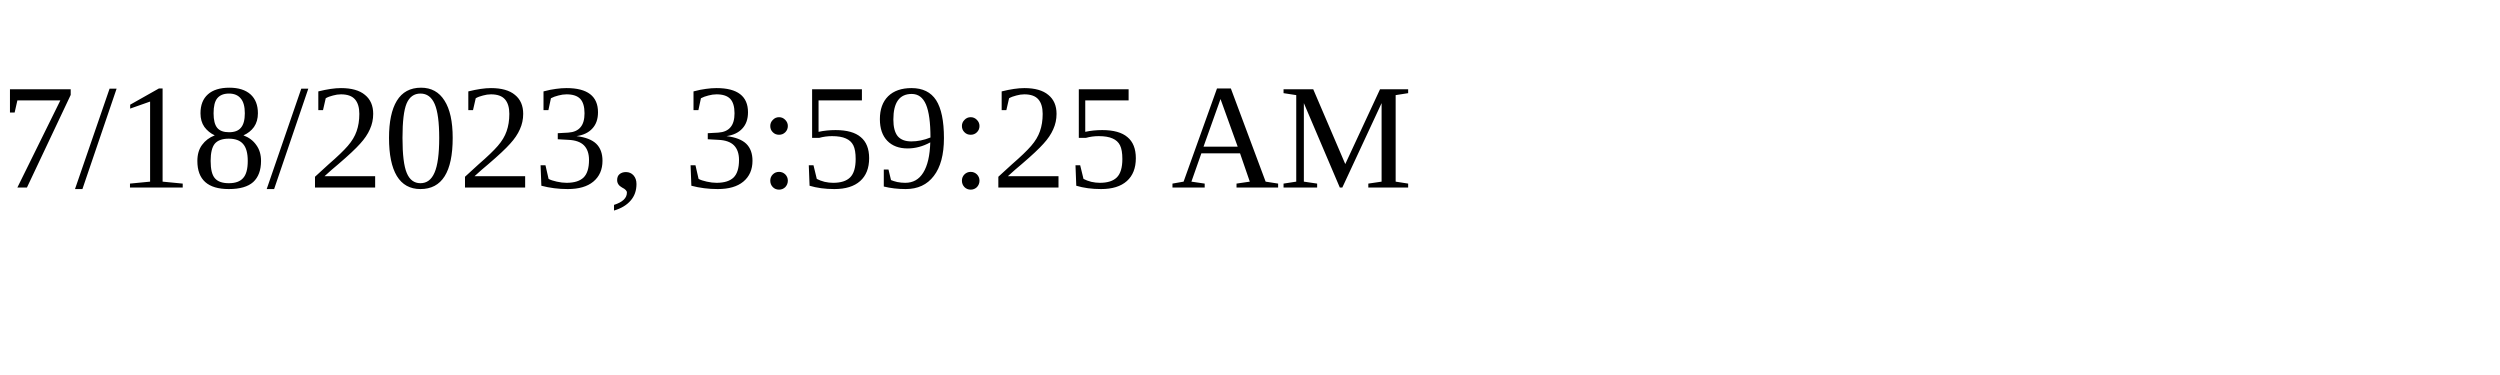
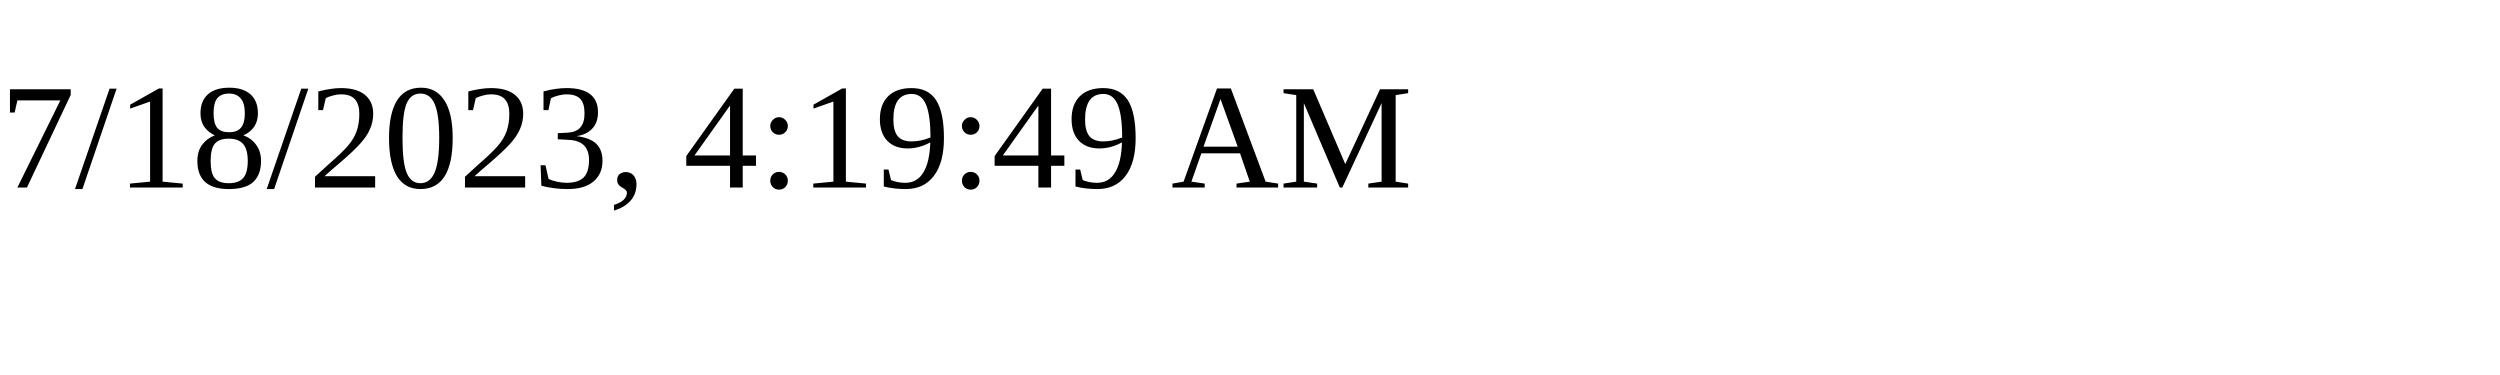
<svg xmlns="http://www.w3.org/2000/svg" height="30" width="200">
-   <text x="0" y="15">7/18/2023, 3:59:25 AM</text>
+   <text x="0" y="15">7/18/2023, 4:19:49 AM</text>
</svg>
